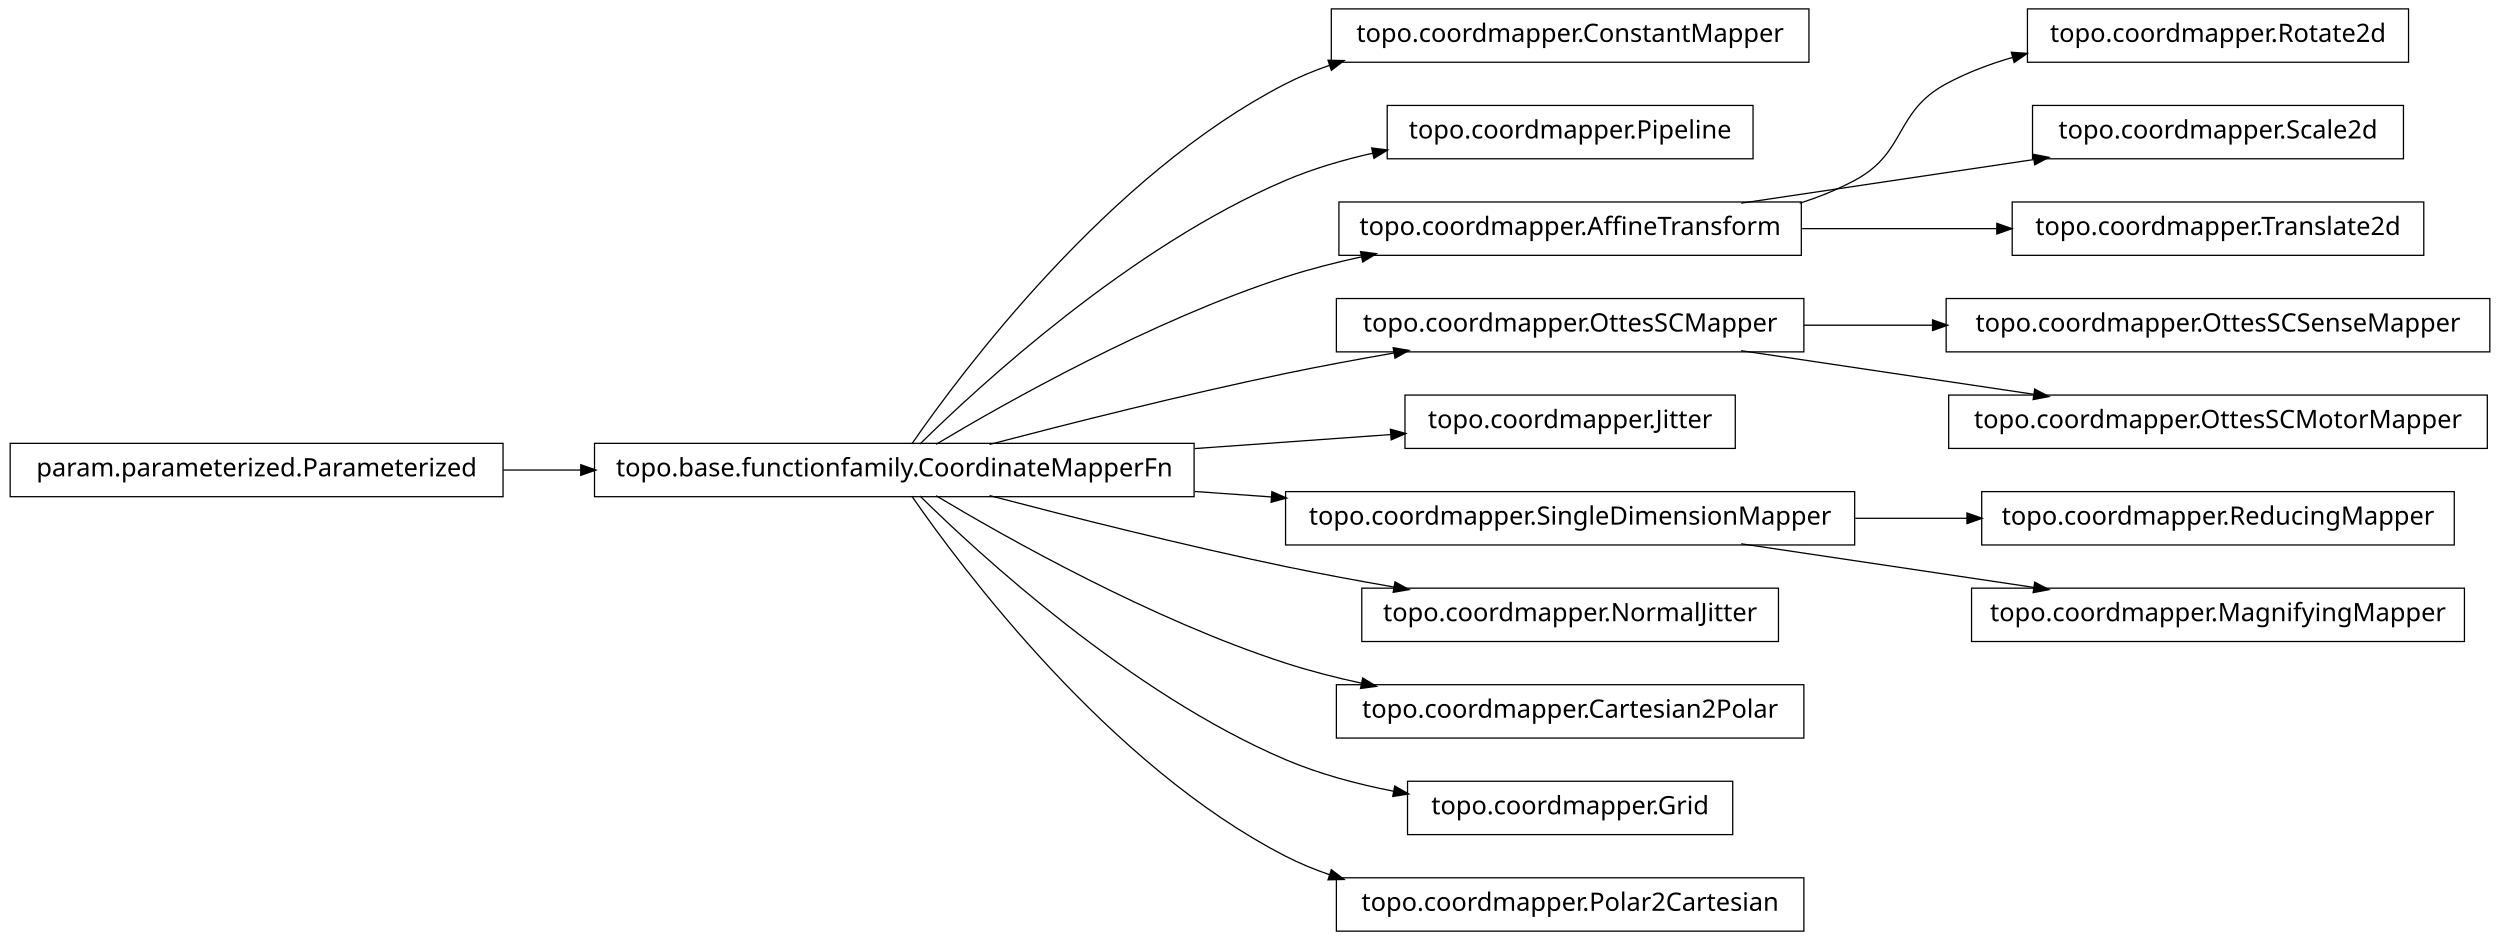
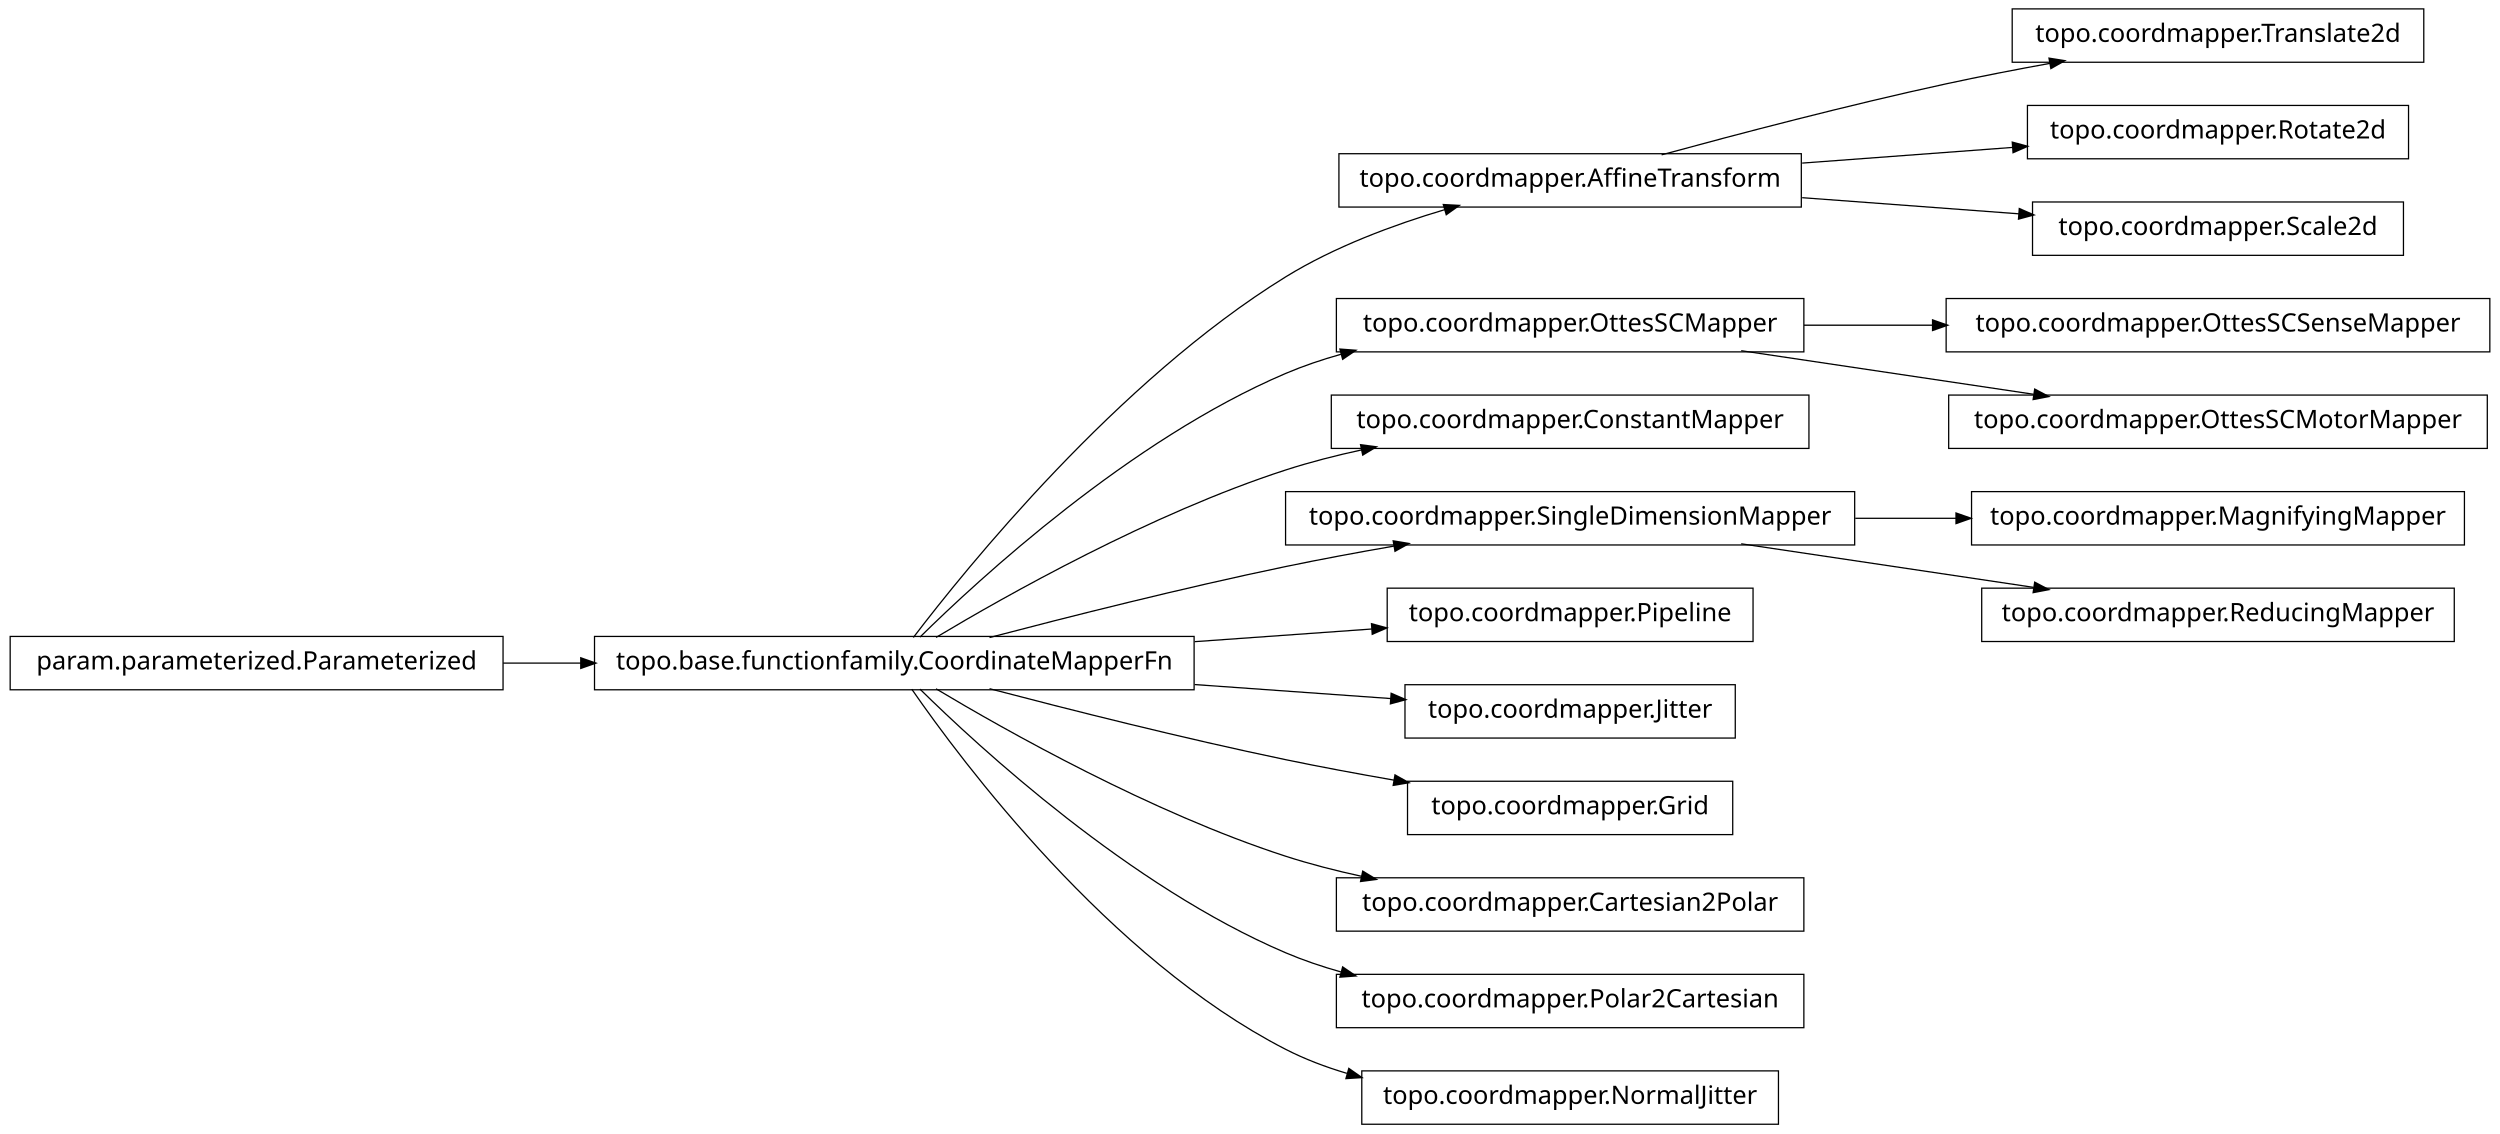
- <svg xmlns="http://www.w3.org/2000/svg" width="984pt" height="370pt" viewBox="0.00 0.00 984.00 370.00">
-   <g id="graph1" class="graph" transform="scale(1 1) rotate(0) translate(4 366)">
-     <polygon fill="white" stroke="white" points="-4,5 -4,-366 981,-366 981,5 -4,5" />
+ <svg xmlns="http://www.w3.org/2000/svg" width="984pt" height="446pt" viewBox="0.00 0.00 984.00 446.00">
+   <g id="graph1" class="graph" transform="scale(1 1) rotate(0) translate(4 442)">
+     <polygon fill="white" stroke="white" points="-4,5 -4,-442 981,-442 981,5 -4,5" />
    <g id="node1" class="node">
-       <polygon fill="none" stroke="black" stroke-width="0.5" points="708,-362.5 520,-362.5 520,-341.5 708,-341.5 708,-362.5" />
-       <text text-anchor="middle" x="614" y="-349.5" font-family="Vera" font-size="10.00">topo.coordmapper.ConstantMapper</text>
+       <polygon fill="none" stroke="black" stroke-width="0.5" points="950,-438.5 788,-438.5 788,-417.5 950,-417.5 950,-438.5" />
+       <text text-anchor="middle" x="869" y="-425.5" font-family="Vera" font-size="10.00">topo.coordmapper.Translate2d</text>
    </g>
    <g id="node2" class="node">
+       <polygon fill="none" stroke="black" stroke-width="0.5" points="705,-381.5 523,-381.5 523,-360.5 705,-360.5 705,-381.5" />
+       <text text-anchor="middle" x="614" y="-368.5" font-family="Vera" font-size="10.00">topo.coordmapper.AffineTransform</text>
+     </g>
+     <g id="edge2" class="edge">
+       <path fill="none" stroke="black" stroke-width="0.5" d="M650.008,-381.058C679.866,-389.202 723.501,-400.652 762,-409 775.22,-411.867 789.427,-414.618 803.032,-417.093" />
+       <polygon fill="black" stroke="black" points="802.783,-418.826 808.014,-417.993 803.405,-415.382 802.783,-418.826" />
+     </g>
+     <g id="node19" class="node">
+       <polygon fill="none" stroke="black" stroke-width="0.5" points="944,-400.5 794,-400.5 794,-379.5 944,-379.5 944,-400.5" />
+       <text text-anchor="middle" x="869" y="-387.5" font-family="Vera" font-size="10.00">topo.coordmapper.Rotate2d</text>
+     </g>
+     <g id="edge18" class="edge">
+       <path fill="none" stroke="black" stroke-width="0.5" d="M705.341,-377.806C732.404,-379.822 761.837,-382.015 788.184,-383.978" />
+       <polygon fill="black" stroke="black" points="788.295,-385.741 793.411,-384.368 788.555,-382.251 788.295,-385.741" />
+     </g>
+     <g id="node25" class="node">
+       <polygon fill="none" stroke="black" stroke-width="0.5" points="942,-362.5 796,-362.5 796,-341.5 942,-341.5 942,-362.5" />
+       <text text-anchor="middle" x="869" y="-349.5" font-family="Vera" font-size="10.00">topo.coordmapper.Scale2d</text>
+     </g>
+     <g id="edge24" class="edge">
+       <path fill="none" stroke="black" stroke-width="0.5" d="M705.341,-364.194C733.324,-362.109 763.841,-359.835 790.86,-357.822" />
+       <polygon fill="black" stroke="black" points="791.007,-359.566 795.863,-357.449 790.747,-356.076 791.007,-359.566" />
+     </g>
+     <g id="node4" class="node">
+       <polygon fill="none" stroke="black" stroke-width="0.5" points="976,-324.5 762,-324.5 762,-303.5 976,-303.5 976,-324.5" />
+       <text text-anchor="middle" x="869" y="-311.5" font-family="Vera" font-size="10.00">topo.coordmapper.OttesSCSenseMapper</text>
+     </g>
+     <g id="node5" class="node">
+       <polygon fill="none" stroke="black" stroke-width="0.5" points="706,-324.5 522,-324.5 522,-303.5 706,-303.5 706,-324.5" />
+       <text text-anchor="middle" x="614" y="-311.5" font-family="Vera" font-size="10.00">topo.coordmapper.OttesSCMapper</text>
+     </g>
+     <g id="edge4" class="edge">
+       <path fill="none" stroke="black" stroke-width="0.5" d="M706.061,-314C722.48,-314 739.751,-314 756.661,-314" />
+       <polygon fill="black" stroke="black" points="756.896,-315.75 761.896,-314 756.896,-312.25 756.896,-315.75" />
+     </g>
+     <g id="node21" class="node">
+       <polygon fill="none" stroke="black" stroke-width="0.5" points="975,-286.5 763,-286.5 763,-265.5 975,-265.5 975,-286.5" />
+       <text text-anchor="middle" x="869" y="-273.5" font-family="Vera" font-size="10.00">topo.coordmapper.OttesSCMotorMapper</text>
+     </g>
+     <g id="edge20" class="edge">
+       <path fill="none" stroke="black" stroke-width="0.5" d="M681.332,-303.966C716.773,-298.685 760.262,-292.204 796.449,-286.811" />
+       <polygon fill="black" stroke="black" points="797.046,-288.492 801.733,-286.024 796.53,-285.03 797.046,-288.492" />
+     </g>
+     <g id="node7" class="node">
      <polygon fill="none" stroke="black" stroke-width="0.5" points="466,-191.5 230,-191.5 230,-170.5 466,-170.5 466,-191.5" />
      <text text-anchor="middle" x="348" y="-178.5" font-family="Vera" font-size="10.00">topo.base.functionfamily.CoordinateMapperFn</text>
    </g>
-     <g id="edge2" class="edge">
-       <path fill="none" stroke="black" stroke-width="0.5" d="M354.877,-191.27C374.258,-219.296 432.458,-297.373 502,-333 507.485,-335.81 513.3,-338.217 519.283,-340.278" />
-       <polygon fill="black" stroke="black" points="519.048,-342.042 524.344,-341.929 520.133,-338.715 519.048,-342.042" />
+     <g id="edge6" class="edge">
+       <path fill="none" stroke="black" stroke-width="0.5" d="M355.493,-191.085C375.98,-217.984 435.828,-292.158 502,-333 521.169,-344.831 544.476,-353.501 564.856,-359.545" />
+       <polygon fill="black" stroke="black" points="564.407,-361.237 569.697,-360.949 565.382,-357.876 564.407,-361.237" />
    </g>
-     <g id="node4" class="node">
-       <polygon fill="none" stroke="black" stroke-width="0.5" points="686,-324.5 542,-324.5 542,-303.5 686,-303.5 686,-324.5" />
-       <text text-anchor="middle" x="614" y="-311.5" font-family="Vera" font-size="10.00">topo.coordmapper.Pipeline</text>
+     <g id="edge34" class="edge">
+       <path fill="none" stroke="black" stroke-width="0.5" d="M358.097,-191.236C381.227,-214.015 440.791,-268.931 502,-295 508.929,-297.951 516.283,-300.445 523.781,-302.551" />
+       <polygon fill="black" stroke="black" points="523.709,-304.344 528.992,-303.949 524.616,-300.963 523.709,-304.344" />
    </g>
-     <g id="edge4" class="edge">
-       <path fill="none" stroke="black" stroke-width="0.5" d="M358.097,-191.236C381.227,-214.015 440.791,-268.931 502,-295 512.796,-299.598 524.624,-303.085 536.421,-305.73" />
-       <polygon fill="black" stroke="black" points="536.216,-307.475 541.472,-306.812 536.95,-304.053 536.216,-307.475" />
+     <g id="node9" class="node">
+       <polygon fill="none" stroke="black" stroke-width="0.5" points="708,-286.5 520,-286.5 520,-265.5 708,-265.5 708,-286.5" />
+       <text text-anchor="middle" x="614" y="-273.5" font-family="Vera" font-size="10.00">topo.coordmapper.ConstantMapper</text>
    </g>
-     <g id="node7" class="node">
-       <polygon fill="none" stroke="black" stroke-width="0.5" points="705,-286.5 523,-286.5 523,-265.5 705,-265.5 705,-286.5" />
-       <text text-anchor="middle" x="614" y="-273.5" font-family="Vera" font-size="10.00">topo.coordmapper.AffineTransform</text>
-     </g>
-     <g id="edge28" class="edge">
+     <g id="edge8" class="edge">
      <path fill="none" stroke="black" stroke-width="0.5" d="M364.412,-191.107C391.853,-207.535 449.243,-239.912 502,-257 511.594,-260.107 521.823,-262.732 532.052,-264.942" />
      <polygon fill="black" stroke="black" points="531.818,-266.68 537.07,-265.993 532.536,-263.255 531.818,-266.68" />
    </g>
    <g id="node12" class="node">
-       <polygon fill="none" stroke="black" stroke-width="0.5" points="706,-248.5 522,-248.5 522,-227.5 706,-227.5 706,-248.5" />
-       <text text-anchor="middle" x="614" y="-235.5" font-family="Vera" font-size="10.00">topo.coordmapper.OttesSCMapper</text>
+       <polygon fill="none" stroke="black" stroke-width="0.5" points="726,-248.5 502,-248.5 502,-227.5 726,-227.5 726,-248.5" />
+       <text text-anchor="middle" x="614" y="-235.5" font-family="Vera" font-size="10.00">topo.coordmapper.SingleDimensionMapper</text>
    </g>
-     <g id="edge12" class="edge">
+     <g id="edge16" class="edge">
      <path fill="none" stroke="black" stroke-width="0.5" d="M385.48,-191.071C416.555,-199.223 461.962,-210.676 502,-219 515.758,-221.86 530.533,-224.6 544.694,-227.065" />
      <polygon fill="black" stroke="black" points="544.656,-228.834 549.881,-227.961 545.251,-225.385 544.656,-228.834" />
    </g>
-     <g id="node15" class="node">
-       <polygon fill="none" stroke="black" stroke-width="0.5" points="679,-210.5 549,-210.5 549,-189.5 679,-189.5 679,-210.5" />
-       <text text-anchor="middle" x="614" y="-197.5" font-family="Vera" font-size="10.00">topo.coordmapper.Jitter</text>
+     <g id="node16" class="node">
+       <polygon fill="none" stroke="black" stroke-width="0.5" points="686,-210.5 542,-210.5 542,-189.5 686,-189.5 686,-210.5" />
+       <text text-anchor="middle" x="614" y="-197.5" font-family="Vera" font-size="10.00">topo.coordmapper.Pipeline</text>
    </g>
    <g id="edge14" class="edge">
-       <path fill="none" stroke="black" stroke-width="0.5" d="M466.221,-189.444C492.647,-191.332 519.861,-193.276 543.62,-194.973" />
-       <polygon fill="black" stroke="black" points="543.524,-196.72 548.636,-195.331 543.774,-193.229 543.524,-196.72" />
+       <path fill="none" stroke="black" stroke-width="0.5" d="M466.221,-189.444C489.856,-191.133 514.123,-192.866 535.984,-194.427" />
+       <polygon fill="black" stroke="black" points="536.081,-196.189 541.193,-194.8 536.331,-192.698 536.081,-196.189" />
    </g>
-     <g id="node18" class="node">
-       <polygon fill="none" stroke="black" stroke-width="0.5" points="726,-172.5 502,-172.5 502,-151.5 726,-151.5 726,-172.5" />
-       <text text-anchor="middle" x="614" y="-159.5" font-family="Vera" font-size="10.00">topo.coordmapper.SingleDimensionMapper</text>
+     <g id="node23" class="node">
+       <polygon fill="none" stroke="black" stroke-width="0.5" points="679,-172.5 549,-172.5 549,-151.5 679,-151.5 679,-172.5" />
+       <text text-anchor="middle" x="614" y="-159.5" font-family="Vera" font-size="10.00">topo.coordmapper.Jitter</text>
    </g>
-     <g id="edge20" class="edge">
-       <path fill="none" stroke="black" stroke-width="0.5" d="M466.221,-172.556C476.264,-171.838 486.421,-171.113 496.459,-170.396" />
-       <polygon fill="black" stroke="black" points="496.834,-172.124 501.697,-170.022 496.585,-168.632 496.834,-172.124" />
+     <g id="edge22" class="edge">
+       <path fill="none" stroke="black" stroke-width="0.5" d="M466.221,-172.556C492.647,-170.668 519.861,-168.724 543.62,-167.027" />
+       <polygon fill="black" stroke="black" points="543.774,-168.771 548.636,-166.669 543.524,-165.28 543.774,-168.771" />
    </g>
-     <g id="node25" class="node">
-       <polygon fill="none" stroke="black" stroke-width="0.5" points="696,-134.5 532,-134.5 532,-113.5 696,-113.5 696,-134.5" />
-       <text text-anchor="middle" x="614" y="-121.5" font-family="Vera" font-size="10.00">topo.coordmapper.NormalJitter</text>
+     <g id="node27" class="node">
+       <polygon fill="none" stroke="black" stroke-width="0.5" points="678,-134.5 550,-134.5 550,-113.5 678,-113.5 678,-134.5" />
+       <text text-anchor="middle" x="614" y="-121.5" font-family="Vera" font-size="10.00">topo.coordmapper.Grid</text>
    </g>
-     <g id="edge24" class="edge">
+     <g id="edge26" class="edge">
      <path fill="none" stroke="black" stroke-width="0.5" d="M385.48,-170.929C416.555,-162.777 461.962,-151.324 502,-143 515.758,-140.14 530.533,-137.4 544.694,-134.935" />
      <polygon fill="black" stroke="black" points="545.251,-136.615 549.881,-134.039 544.656,-133.166 545.251,-136.615" />
    </g>
-     <g id="node27" class="node">
+     <g id="node29" class="node">
      <polygon fill="none" stroke="black" stroke-width="0.5" points="706,-96.5 522,-96.5 522,-75.5 706,-75.5 706,-96.5" />
      <text text-anchor="middle" x="614" y="-83.5" font-family="Vera" font-size="10.00">topo.coordmapper.Cartesian2Polar</text>
    </g>
-     <g id="edge26" class="edge">
+     <g id="edge28" class="edge">
      <path fill="none" stroke="black" stroke-width="0.5" d="M364.412,-170.893C391.853,-154.465 449.243,-122.088 502,-105 511.594,-101.893 521.823,-99.268 532.052,-97.058" />
      <polygon fill="black" stroke="black" points="532.536,-98.745 537.07,-96.007 531.818,-95.32 532.536,-98.745" />
    </g>
-     <g id="node30" class="node">
-       <polygon fill="none" stroke="black" stroke-width="0.5" points="678,-58.5 550,-58.5 550,-37.5 678,-37.5 678,-58.5" />
-       <text text-anchor="middle" x="614" y="-45.5" font-family="Vera" font-size="10.00">topo.coordmapper.Grid</text>
+     <g id="node33" class="node">
+       <polygon fill="none" stroke="black" stroke-width="0.5" points="706,-58.5 522,-58.5 522,-37.5 706,-37.5 706,-58.5" />
+       <text text-anchor="middle" x="614" y="-45.5" font-family="Vera" font-size="10.00">topo.coordmapper.Polar2Cartesian</text>
+     </g>
+     <g id="edge32" class="edge">
+       <path fill="none" stroke="black" stroke-width="0.5" d="M358.097,-170.764C381.227,-147.985 440.791,-93.069 502,-67 508.929,-64.049 516.283,-61.555 523.781,-59.449" />
+       <polygon fill="black" stroke="black" points="524.616,-61.037 528.992,-58.051 523.709,-57.656 524.616,-61.037" />
+     </g>
+     <g id="node36" class="node">
+       <polygon fill="none" stroke="black" stroke-width="0.5" points="696,-20.5 532,-20.5 532,0.5 696,0.5 696,-20.5" />
+       <text text-anchor="middle" x="614" y="-7.5" font-family="Vera" font-size="10.00">topo.coordmapper.NormalJitter</text>
+     </g>
+     <g id="edge36" class="edge">
+       <path fill="none" stroke="black" stroke-width="0.5" d="M354.877,-170.73C374.258,-142.704 432.458,-64.627 502,-29 509.559,-25.128 517.744,-22.02 526.13,-19.53" />
+       <polygon fill="black" stroke="black" points="527.033,-21.095 531.374,-18.058 526.087,-17.725 527.033,-21.095" />
+     </g>
+     <g id="node11" class="node">
+       <polygon fill="none" stroke="black" stroke-width="0.5" points="966,-248.5 772,-248.5 772,-227.5 966,-227.5 966,-248.5" />
+       <text text-anchor="middle" x="869" y="-235.5" font-family="Vera" font-size="10.00">topo.coordmapper.MagnifyingMapper</text>
+     </g>
+     <g id="edge10" class="edge">
+       <path fill="none" stroke="black" stroke-width="0.5" d="M726.218,-238C739.429,-238 752.863,-238 765.941,-238" />
+       <polygon fill="black" stroke="black" points="766.128,-239.75 771.128,-238 766.128,-236.25 766.128,-239.75" />
+     </g>
+     <g id="node31" class="node">
+       <polygon fill="none" stroke="black" stroke-width="0.5" points="962,-210.5 776,-210.5 776,-189.5 962,-189.5 962,-210.5" />
+       <text text-anchor="middle" x="869" y="-197.5" font-family="Vera" font-size="10.00">topo.coordmapper.ReducingMapper</text>
    </g>
    <g id="edge30" class="edge">
-       <path fill="none" stroke="black" stroke-width="0.5" d="M358.097,-170.764C381.227,-147.985 440.791,-93.069 502,-67 515.252,-61.356 530.057,-57.386 544.452,-54.594" />
-       <polygon fill="black" stroke="black" points="545.135,-56.248 549.733,-53.618 544.498,-52.806 545.135,-56.248" />
-     </g>
-     <g id="node34" class="node">
-       <polygon fill="none" stroke="black" stroke-width="0.5" points="706,-20.5 522,-20.5 522,0.5 706,0.5 706,-20.5" />
-       <text text-anchor="middle" x="614" y="-7.5" font-family="Vera" font-size="10.00">topo.coordmapper.Polar2Cartesian</text>
-     </g>
-     <g id="edge34" class="edge">
-       <path fill="none" stroke="black" stroke-width="0.5" d="M354.877,-170.73C374.258,-142.704 432.458,-64.627 502,-29 507.485,-26.19 513.3,-23.783 519.283,-21.722" />
-       <polygon fill="black" stroke="black" points="520.133,-23.285 524.344,-20.071 519.048,-19.958 520.133,-23.285" />
-     </g>
-     <g id="node6" class="node">
-       <polygon fill="none" stroke="black" stroke-width="0.5" points="944,-362.5 794,-362.5 794,-341.5 944,-341.5 944,-362.5" />
-       <text text-anchor="middle" x="869" y="-349.5" font-family="Vera" font-size="10.00">topo.coordmapper.Rotate2d</text>
-     </g>
-     <g id="edge6" class="edge">
-       <path fill="none" stroke="black" stroke-width="0.5" d="M704.367,-286.005C711.897,-288.42 719.214,-291.379 726,-295 746.524,-305.954 741.518,-321.968 762,-333 770.204,-337.419 779.225,-340.84 788.443,-343.484" />
-       <polygon fill="black" stroke="black" points="787.994,-345.175 793.278,-344.797 788.911,-341.798 787.994,-345.175" />
-     </g>
-     <g id="node9" class="node">
-       <polygon fill="none" stroke="black" stroke-width="0.5" points="942,-324.5 796,-324.5 796,-303.5 942,-303.5 942,-324.5" />
-       <text text-anchor="middle" x="869" y="-311.5" font-family="Vera" font-size="10.00">topo.coordmapper.Scale2d</text>
-     </g>
-     <g id="edge8" class="edge">
-       <path fill="none" stroke="black" stroke-width="0.5" d="M681.332,-286.034C716.773,-291.315 760.262,-297.796 796.449,-303.189" />
-       <polygon fill="black" stroke="black" points="796.53,-304.97 801.733,-303.976 797.046,-301.508 796.53,-304.97" />
-     </g>
-     <g id="node23" class="node">
-       <polygon fill="none" stroke="black" stroke-width="0.5" points="950,-286.5 788,-286.5 788,-265.5 950,-265.5 950,-286.5" />
-       <text text-anchor="middle" x="869" y="-273.5" font-family="Vera" font-size="10.00">topo.coordmapper.Translate2d</text>
-     </g>
-     <g id="edge22" class="edge">
-       <path fill="none" stroke="black" stroke-width="0.5" d="M705.341,-276C730.29,-276 757.253,-276 781.956,-276" />
-       <polygon fill="black" stroke="black" points="782.192,-277.75 787.191,-276 782.191,-274.25 782.192,-277.75" />
-     </g>
-     <g id="node11" class="node">
-       <polygon fill="none" stroke="black" stroke-width="0.5" points="976,-248.5 762,-248.5 762,-227.5 976,-227.5 976,-248.5" />
-       <text text-anchor="middle" x="869" y="-235.5" font-family="Vera" font-size="10.00">topo.coordmapper.OttesSCSenseMapper</text>
-     </g>
-     <g id="edge10" class="edge">
-       <path fill="none" stroke="black" stroke-width="0.5" d="M706.061,-238C722.48,-238 739.751,-238 756.661,-238" />
-       <polygon fill="black" stroke="black" points="756.896,-239.75 761.896,-238 756.896,-236.25 756.896,-239.75" />
-     </g>
-     <g id="node20" class="node">
-       <polygon fill="none" stroke="black" stroke-width="0.5" points="975,-210.5 763,-210.5 763,-189.5 975,-189.5 975,-210.5" />
-       <text text-anchor="middle" x="869" y="-197.5" font-family="Vera" font-size="10.00">topo.coordmapper.OttesSCMotorMapper</text>
-     </g>
-     <g id="edge18" class="edge">
      <path fill="none" stroke="black" stroke-width="0.5" d="M681.332,-227.966C716.773,-222.685 760.262,-216.204 796.449,-210.811" />
      <polygon fill="black" stroke="black" points="797.046,-212.492 801.733,-210.024 796.53,-209.03 797.046,-212.492" />
    </g>
-     <g id="node17" class="node">
-       <polygon fill="none" stroke="black" stroke-width="0.5" points="962,-172.5 776,-172.5 776,-151.5 962,-151.5 962,-172.5" />
-       <text text-anchor="middle" x="869" y="-159.5" font-family="Vera" font-size="10.00">topo.coordmapper.ReducingMapper</text>
-     </g>
-     <g id="edge16" class="edge">
-       <path fill="none" stroke="black" stroke-width="0.5" d="M726.218,-162C740.855,-162 755.766,-162 770.162,-162" />
-       <polygon fill="black" stroke="black" points="770.441,-163.75 775.441,-162 770.441,-160.25 770.441,-163.75" />
-     </g>
-     <g id="node36" class="node">
-       <polygon fill="none" stroke="black" stroke-width="0.5" points="966,-134.5 772,-134.5 772,-113.5 966,-113.5 966,-134.5" />
-       <text text-anchor="middle" x="869" y="-121.5" font-family="Vera" font-size="10.00">topo.coordmapper.MagnifyingMapper</text>
-     </g>
-     <g id="edge36" class="edge">
-       <path fill="none" stroke="black" stroke-width="0.5" d="M681.332,-151.966C716.773,-146.685 760.262,-140.204 796.449,-134.811" />
-       <polygon fill="black" stroke="black" points="797.046,-136.492 801.733,-134.024 796.53,-133.03 797.046,-136.492" />
-     </g>
-     <g id="node32" class="node">
+     <g id="node14" class="node">
      <polygon fill="none" stroke="black" stroke-width="0.5" points="194,-191.5 5.68434e-14,-191.5 0,-170.5 194,-170.5 194,-191.5" />
      <text text-anchor="middle" x="97" y="-178.5" font-family="Vera" font-size="10.00">param.parameterized.Parameterized</text>
    </g>
-     <g id="edge32" class="edge">
+     <g id="edge12" class="edge">
      <path fill="none" stroke="black" stroke-width="0.5" d="M194.043,-181C204.12,-181 214.455,-181 224.77,-181" />
      <polygon fill="black" stroke="black" points="224.831,-182.75 229.831,-181 224.831,-179.25 224.831,-182.75" />
    </g>
  </g>
</svg>
